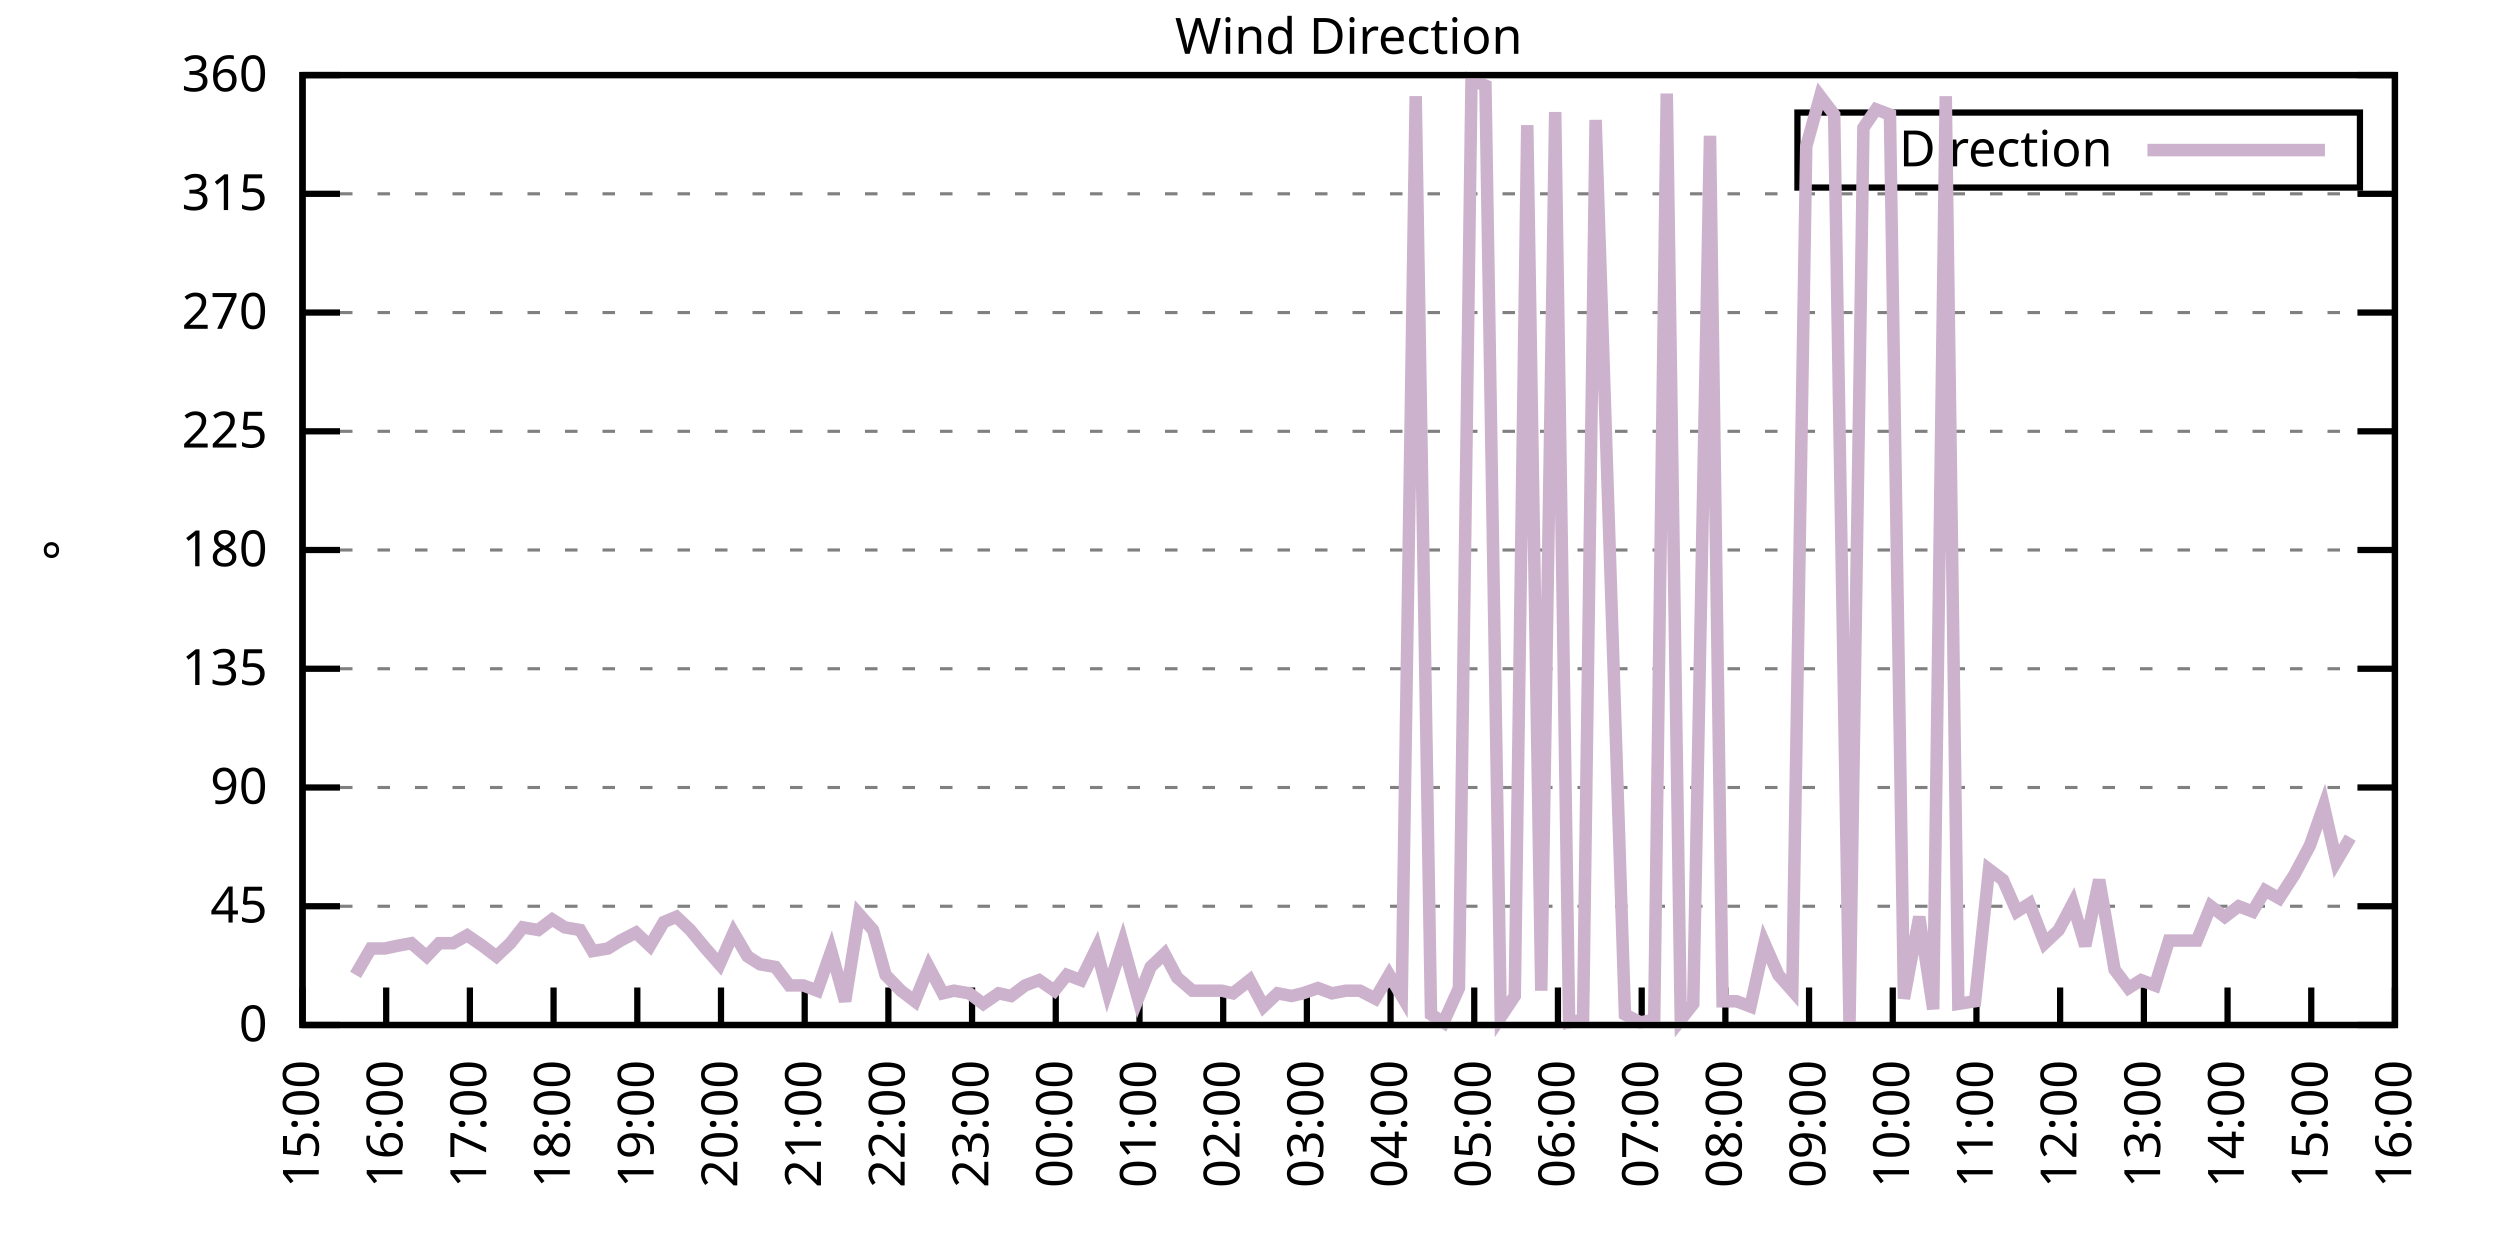
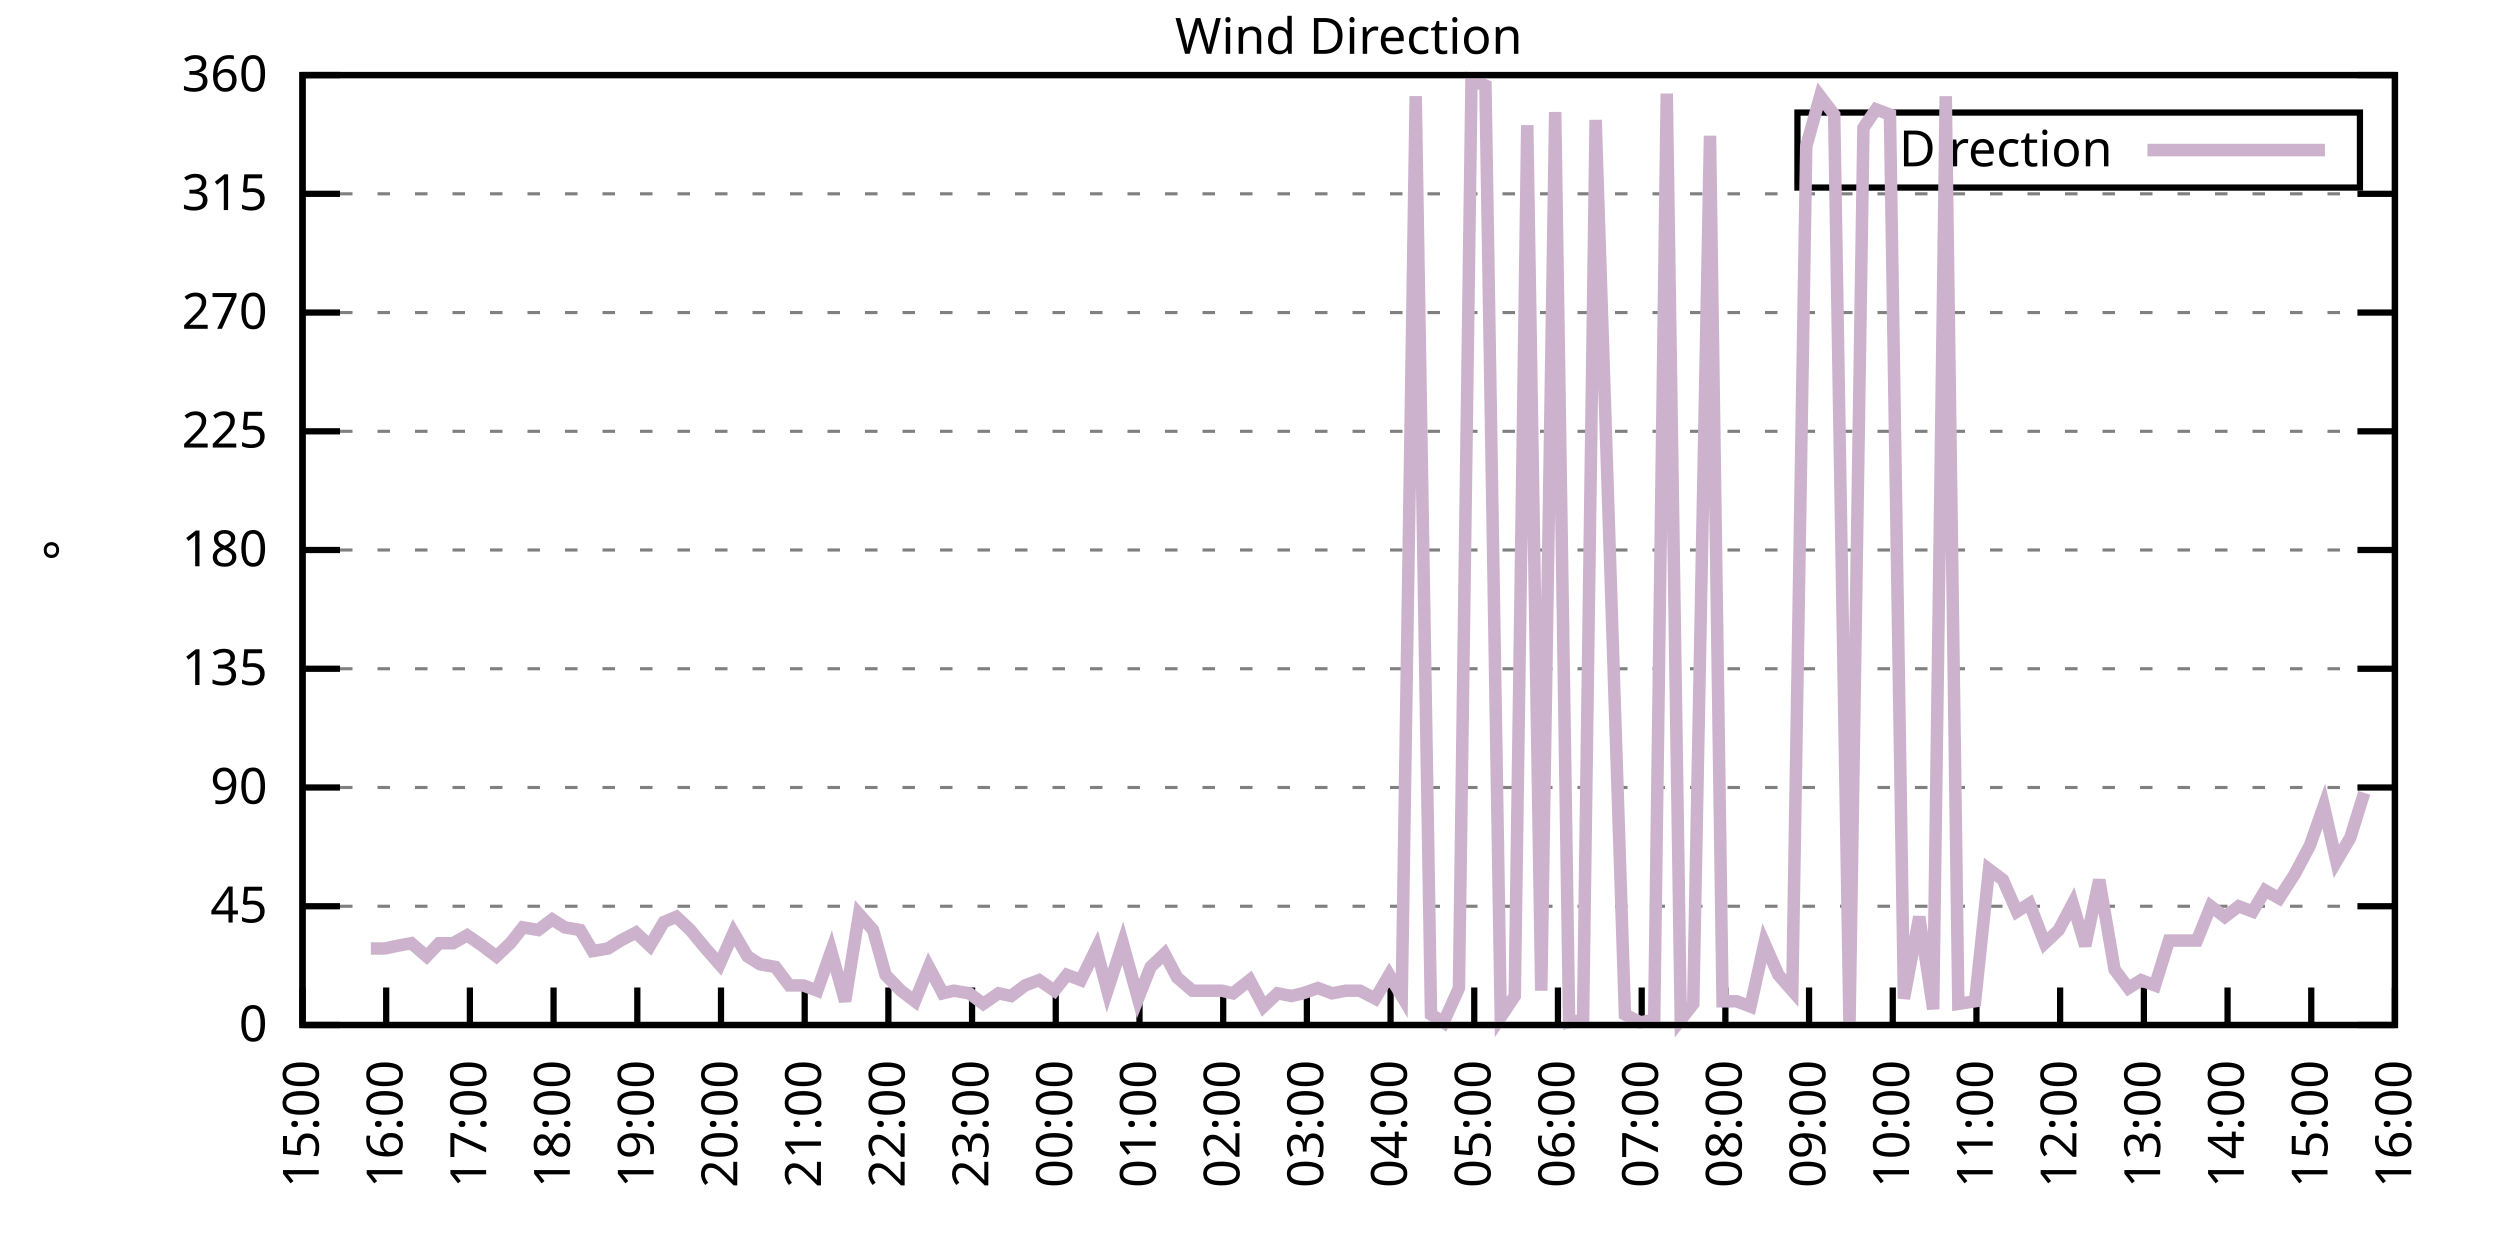
<svg xmlns="http://www.w3.org/2000/svg" xmlns:xlink="http://www.w3.org/1999/xlink" width="400" height="200" viewBox="0 0 400 200">
  <g id="gnuplot_canvas">
    <rect x="0" y="0" width="400" height="200" fill="none" />
    <defs>
      <circle id="gpDot" r="0.5" stroke-width="0.5" stroke="currentColor" />
      <path id="gpPt0" stroke-width="0.333" stroke="currentColor" d="M-1,0 h2 M0,-1 v2" />
      <path id="gpPt1" stroke-width="0.333" stroke="currentColor" d="M-1,-1 L1,1 M1,-1 L-1,1" />
      <path id="gpPt2" stroke-width="0.333" stroke="currentColor" d="M-1,0 L1,0 M0,-1 L0,1 M-1,-1 L1,1 M-1,1 L1,-1" />
      <rect id="gpPt3" stroke-width="0.333" stroke="currentColor" x="-1" y="-1" width="2" height="2" />
      <rect id="gpPt4" stroke-width="0.333" stroke="currentColor" fill="currentColor" x="-1" y="-1" width="2" height="2" />
      <circle id="gpPt5" stroke-width="0.333" stroke="currentColor" cx="0" cy="0" r="1" />
      <use xlink:href="#gpPt5" id="gpPt6" fill="currentColor" stroke="none" />
      <path id="gpPt7" stroke-width="0.333" stroke="currentColor" d="M0,-1.33 L-1.33,0.67 L1.33,0.67 z" />
      <use xlink:href="#gpPt7" id="gpPt8" fill="currentColor" stroke="none" />
      <use xlink:href="#gpPt7" id="gpPt9" stroke="currentColor" transform="rotate(180)" />
      <use xlink:href="#gpPt9" id="gpPt10" fill="currentColor" stroke="none" />
      <use xlink:href="#gpPt3" id="gpPt11" stroke="currentColor" transform="rotate(45)" />
      <use xlink:href="#gpPt11" id="gpPt12" fill="currentColor" stroke="none" />
      <path id="gpPt13" stroke-width="0.333" stroke="currentColor" d="M0,1.330 L1.265,0.411 L0.782,-1.067 L-0.782,-1.076 L-1.265,0.411 z" />
      <use xlink:href="#gpPt13" id="gpPt14" fill="currentColor" stroke="none" />
      <filter id="textbox" filterUnits="objectBoundingBox" x="0" y="0" height="1" width="1">
        <feFlood flood-color="white" flood-opacity="1" result="bgnd" />
        <feComposite in="SourceGraphic" in2="bgnd" operator="atop" />
      </filter>
      <filter id="greybox" filterUnits="objectBoundingBox" x="0" y="0" height="1" width="1">
        <feFlood flood-color="lightgrey" flood-opacity="1" result="grey" />
        <feComposite in="SourceGraphic" in2="grey" operator="atop" />
      </filter>
    </defs>
    <g fill="none" color="white" stroke="currentColor" stroke-width="1.00" stroke-linecap="butt" stroke-linejoin="miter">
</g>
    <g fill="none" color="black" stroke="currentColor" stroke-width="1.00" stroke-linecap="butt" stroke-linejoin="miter">
      <g stroke="none" shape-rendering="crispEdges">
        <polygon fill="rgb(255, 255, 255)" points="48.40,164.00 383.18,164.00 383.18,12.02 48.40,12.02 " />
      </g>
    </g>
    <g fill="none" color="black" stroke="currentColor" stroke-width="1.00" stroke-linecap="butt" stroke-linejoin="miter">
</g>
    <g fill="none" color="black" stroke="black" stroke-width="0.50" stroke-linecap="butt" stroke-linejoin="miter">
</g>
    <g fill="none" color="gray" stroke="currentColor" stroke-width="0.50" stroke-linecap="butt" stroke-linejoin="miter">
      <path stroke="gray" stroke-dasharray="2,4" class="gridline" d="M48.40,164.00 L383.19,164.00  " />
    </g>
    <g fill="none" color="gray" stroke="gray" stroke-width="1.00" stroke-linecap="butt" stroke-linejoin="miter">
</g>
    <g fill="none" color="black" stroke="currentColor" stroke-width="1.00" stroke-linecap="butt" stroke-linejoin="miter">
      <path stroke="black" d="M48.40,164.00 L54.40,164.00 M383.19,164.00 L377.19,164.00  " />
      <g transform="translate(42.80,166.60)" stroke="none" fill="black" font-family="Sans" font-size="8.00" text-anchor="end">
        <text>
          <tspan font-family="Sans"> 0</tspan>
        </text>
      </g>
    </g>
    <g fill="none" color="black" stroke="currentColor" stroke-width="1.00" stroke-linecap="butt" stroke-linejoin="miter">
</g>
    <g fill="none" color="black" stroke="black" stroke-width="0.50" stroke-linecap="butt" stroke-linejoin="miter">
</g>
    <g fill="none" color="gray" stroke="currentColor" stroke-width="0.50" stroke-linecap="butt" stroke-linejoin="miter">
      <path stroke="gray" stroke-dasharray="2,4" class="gridline" d="M48.40,145.00 L383.19,145.00  " />
    </g>
    <g fill="none" color="gray" stroke="gray" stroke-width="1.00" stroke-linecap="butt" stroke-linejoin="miter">
</g>
    <g fill="none" color="black" stroke="currentColor" stroke-width="1.00" stroke-linecap="butt" stroke-linejoin="miter">
      <path stroke="black" d="M48.40,145.00 L54.40,145.00 M383.19,145.00 L377.19,145.00  " />
      <g transform="translate(42.80,147.60)" stroke="none" fill="black" font-family="Sans" font-size="8.00" text-anchor="end">
        <text>
          <tspan font-family="Sans"> 45</tspan>
        </text>
      </g>
    </g>
    <g fill="none" color="black" stroke="currentColor" stroke-width="1.00" stroke-linecap="butt" stroke-linejoin="miter">
</g>
    <g fill="none" color="black" stroke="black" stroke-width="0.50" stroke-linecap="butt" stroke-linejoin="miter">
</g>
    <g fill="none" color="gray" stroke="currentColor" stroke-width="0.50" stroke-linecap="butt" stroke-linejoin="miter">
      <path stroke="gray" stroke-dasharray="2,4" class="gridline" d="M48.40,126.00 L383.19,126.00  " />
    </g>
    <g fill="none" color="gray" stroke="gray" stroke-width="1.00" stroke-linecap="butt" stroke-linejoin="miter">
</g>
    <g fill="none" color="black" stroke="currentColor" stroke-width="1.00" stroke-linecap="butt" stroke-linejoin="miter">
      <path stroke="black" d="M48.40,126.00 L54.40,126.00 M383.19,126.00 L377.19,126.00  " />
      <g transform="translate(42.80,128.60)" stroke="none" fill="black" font-family="Sans" font-size="8.00" text-anchor="end">
        <text>
          <tspan font-family="Sans"> 90</tspan>
        </text>
      </g>
    </g>
    <g fill="none" color="black" stroke="currentColor" stroke-width="1.00" stroke-linecap="butt" stroke-linejoin="miter">
</g>
    <g fill="none" color="black" stroke="black" stroke-width="0.50" stroke-linecap="butt" stroke-linejoin="miter">
</g>
    <g fill="none" color="gray" stroke="currentColor" stroke-width="0.50" stroke-linecap="butt" stroke-linejoin="miter">
      <path stroke="gray" stroke-dasharray="2,4" class="gridline" d="M48.40,107.00 L383.19,107.00  " />
    </g>
    <g fill="none" color="gray" stroke="gray" stroke-width="1.00" stroke-linecap="butt" stroke-linejoin="miter">
</g>
    <g fill="none" color="black" stroke="currentColor" stroke-width="1.00" stroke-linecap="butt" stroke-linejoin="miter">
      <path stroke="black" d="M48.40,107.00 L54.40,107.00 M383.19,107.00 L377.19,107.00  " />
      <g transform="translate(42.80,109.60)" stroke="none" fill="black" font-family="Sans" font-size="8.00" text-anchor="end">
        <text>
          <tspan font-family="Sans"> 135</tspan>
        </text>
      </g>
    </g>
    <g fill="none" color="black" stroke="currentColor" stroke-width="1.00" stroke-linecap="butt" stroke-linejoin="miter">
</g>
    <g fill="none" color="black" stroke="black" stroke-width="0.50" stroke-linecap="butt" stroke-linejoin="miter">
</g>
    <g fill="none" color="gray" stroke="currentColor" stroke-width="0.50" stroke-linecap="butt" stroke-linejoin="miter">
      <path stroke="gray" stroke-dasharray="2,4" class="gridline" d="M48.40,88.00 L383.19,88.00  " />
    </g>
    <g fill="none" color="gray" stroke="gray" stroke-width="1.00" stroke-linecap="butt" stroke-linejoin="miter">
</g>
    <g fill="none" color="black" stroke="currentColor" stroke-width="1.00" stroke-linecap="butt" stroke-linejoin="miter">
      <path stroke="black" d="M48.40,88.00 L54.40,88.00 M383.19,88.00 L377.19,88.00  " />
      <g transform="translate(42.80,90.60)" stroke="none" fill="black" font-family="Sans" font-size="8.00" text-anchor="end">
        <text>
          <tspan font-family="Sans"> 180</tspan>
        </text>
      </g>
    </g>
    <g fill="none" color="black" stroke="currentColor" stroke-width="1.00" stroke-linecap="butt" stroke-linejoin="miter">
</g>
    <g fill="none" color="black" stroke="black" stroke-width="0.50" stroke-linecap="butt" stroke-linejoin="miter">
</g>
    <g fill="none" color="gray" stroke="currentColor" stroke-width="0.50" stroke-linecap="butt" stroke-linejoin="miter">
      <path stroke="gray" stroke-dasharray="2,4" class="gridline" d="M48.40,69.01 L383.19,69.01  " />
    </g>
    <g fill="none" color="gray" stroke="gray" stroke-width="1.00" stroke-linecap="butt" stroke-linejoin="miter">
</g>
    <g fill="none" color="black" stroke="currentColor" stroke-width="1.00" stroke-linecap="butt" stroke-linejoin="miter">
      <path stroke="black" d="M48.40,69.01 L54.40,69.01 M383.19,69.01 L377.19,69.01  " />
      <g transform="translate(42.80,71.61)" stroke="none" fill="black" font-family="Sans" font-size="8.00" text-anchor="end">
        <text>
          <tspan font-family="Sans"> 225</tspan>
        </text>
      </g>
    </g>
    <g fill="none" color="black" stroke="currentColor" stroke-width="1.00" stroke-linecap="butt" stroke-linejoin="miter">
</g>
    <g fill="none" color="black" stroke="black" stroke-width="0.50" stroke-linecap="butt" stroke-linejoin="miter">
</g>
    <g fill="none" color="gray" stroke="currentColor" stroke-width="0.50" stroke-linecap="butt" stroke-linejoin="miter">
      <path stroke="gray" stroke-dasharray="2,4" class="gridline" d="M48.40,50.01 L383.19,50.01  " />
    </g>
    <g fill="none" color="gray" stroke="gray" stroke-width="1.00" stroke-linecap="butt" stroke-linejoin="miter">
</g>
    <g fill="none" color="black" stroke="currentColor" stroke-width="1.00" stroke-linecap="butt" stroke-linejoin="miter">
      <path stroke="black" d="M48.40,50.01 L54.40,50.01 M383.19,50.01 L377.19,50.01  " />
      <g transform="translate(42.80,52.61)" stroke="none" fill="black" font-family="Sans" font-size="8.00" text-anchor="end">
        <text>
          <tspan font-family="Sans"> 270</tspan>
        </text>
      </g>
    </g>
    <g fill="none" color="black" stroke="currentColor" stroke-width="1.00" stroke-linecap="butt" stroke-linejoin="miter">
</g>
    <g fill="none" color="black" stroke="black" stroke-width="0.50" stroke-linecap="butt" stroke-linejoin="miter">
</g>
    <g fill="none" color="gray" stroke="currentColor" stroke-width="0.50" stroke-linecap="butt" stroke-linejoin="miter">
      <path stroke="gray" stroke-dasharray="2,4" class="gridline" d="M48.40,31.01 L383.19,31.01  " />
    </g>
    <g fill="none" color="gray" stroke="gray" stroke-width="1.00" stroke-linecap="butt" stroke-linejoin="miter">
</g>
    <g fill="none" color="black" stroke="currentColor" stroke-width="1.00" stroke-linecap="butt" stroke-linejoin="miter">
      <path stroke="black" d="M48.40,31.01 L54.40,31.01 M383.19,31.01 L377.19,31.01  " />
      <g transform="translate(42.80,33.61)" stroke="none" fill="black" font-family="Sans" font-size="8.00" text-anchor="end">
        <text>
          <tspan font-family="Sans"> 315</tspan>
        </text>
      </g>
    </g>
    <g fill="none" color="black" stroke="currentColor" stroke-width="1.00" stroke-linecap="butt" stroke-linejoin="miter">
</g>
    <g fill="none" color="black" stroke="black" stroke-width="0.50" stroke-linecap="butt" stroke-linejoin="miter">
</g>
    <g fill="none" color="gray" stroke="currentColor" stroke-width="0.50" stroke-linecap="butt" stroke-linejoin="miter">
      <path stroke="gray" stroke-dasharray="2,4" class="gridline" d="M48.40,12.01 L383.19,12.01  " />
    </g>
    <g fill="none" color="gray" stroke="gray" stroke-width="1.00" stroke-linecap="butt" stroke-linejoin="miter">
</g>
    <g fill="none" color="black" stroke="currentColor" stroke-width="1.00" stroke-linecap="butt" stroke-linejoin="miter">
      <path stroke="black" d="M48.40,12.01 L54.40,12.01 M383.19,12.01 L377.19,12.01  " />
      <g transform="translate(42.80,14.61)" stroke="none" fill="black" font-family="Sans" font-size="8.00" text-anchor="end">
        <text>
          <tspan font-family="Sans"> 360</tspan>
        </text>
      </g>
    </g>
    <g fill="none" color="black" stroke="currentColor" stroke-width="1.00" stroke-linecap="butt" stroke-linejoin="miter">
      <path stroke="black" d="M48.40,164.00 L48.40,158.00  " />
      <g transform="translate(51.00,169.60) rotate(270.00)" stroke="none" fill="black" font-family="Sans" font-size="8.00" text-anchor="end">
        <text>
          <tspan font-family="Sans">15:00</tspan>
        </text>
      </g>
    </g>
    <g fill="none" color="black" stroke="currentColor" stroke-width="1.00" stroke-linecap="butt" stroke-linejoin="miter">
      <path stroke="black" d="M61.79,164.00 L61.79,158.00  " />
      <g transform="translate(64.39,169.60) rotate(270.00)" stroke="none" fill="black" font-family="Sans" font-size="8.00" text-anchor="end">
        <text>
          <tspan font-family="Sans">16:00</tspan>
        </text>
      </g>
    </g>
    <g fill="none" color="black" stroke="currentColor" stroke-width="1.00" stroke-linecap="butt" stroke-linejoin="miter">
      <path stroke="black" d="M75.18,164.00 L75.18,158.00  " />
      <g transform="translate(77.78,169.60) rotate(270.00)" stroke="none" fill="black" font-family="Sans" font-size="8.00" text-anchor="end">
        <text>
          <tspan font-family="Sans">17:00</tspan>
        </text>
      </g>
    </g>
    <g fill="none" color="black" stroke="currentColor" stroke-width="1.00" stroke-linecap="butt" stroke-linejoin="miter">
      <path stroke="black" d="M88.57,164.00 L88.57,158.00  " />
      <g transform="translate(91.17,169.60) rotate(270.00)" stroke="none" fill="black" font-family="Sans" font-size="8.00" text-anchor="end">
        <text>
          <tspan font-family="Sans">18:00</tspan>
        </text>
      </g>
    </g>
    <g fill="none" color="black" stroke="currentColor" stroke-width="1.00" stroke-linecap="butt" stroke-linejoin="miter">
      <path stroke="black" d="M101.97,164.00 L101.97,158.00  " />
      <g transform="translate(104.57,169.60) rotate(270.00)" stroke="none" fill="black" font-family="Sans" font-size="8.00" text-anchor="end">
        <text>
          <tspan font-family="Sans">19:00</tspan>
        </text>
      </g>
    </g>
    <g fill="none" color="black" stroke="currentColor" stroke-width="1.00" stroke-linecap="butt" stroke-linejoin="miter">
      <path stroke="black" d="M115.36,164.00 L115.36,158.00  " />
      <g transform="translate(117.96,169.60) rotate(270.00)" stroke="none" fill="black" font-family="Sans" font-size="8.00" text-anchor="end">
        <text>
          <tspan font-family="Sans">20:00</tspan>
        </text>
      </g>
    </g>
    <g fill="none" color="black" stroke="currentColor" stroke-width="1.00" stroke-linecap="butt" stroke-linejoin="miter">
      <path stroke="black" d="M128.75,164.00 L128.75,158.00  " />
      <g transform="translate(131.35,169.60) rotate(270.00)" stroke="none" fill="black" font-family="Sans" font-size="8.00" text-anchor="end">
        <text>
          <tspan font-family="Sans">21:00</tspan>
        </text>
      </g>
    </g>
    <g fill="none" color="black" stroke="currentColor" stroke-width="1.00" stroke-linecap="butt" stroke-linejoin="miter">
      <path stroke="black" d="M142.14,164.00 L142.14,158.00  " />
      <g transform="translate(144.74,169.60) rotate(270.00)" stroke="none" fill="black" font-family="Sans" font-size="8.00" text-anchor="end">
        <text>
          <tspan font-family="Sans">22:00</tspan>
        </text>
      </g>
    </g>
    <g fill="none" color="black" stroke="currentColor" stroke-width="1.00" stroke-linecap="butt" stroke-linejoin="miter">
      <path stroke="black" d="M155.53,164.00 L155.53,158.00  " />
      <g transform="translate(158.13,169.60) rotate(270.00)" stroke="none" fill="black" font-family="Sans" font-size="8.00" text-anchor="end">
        <text>
          <tspan font-family="Sans">23:00</tspan>
        </text>
      </g>
    </g>
    <g fill="none" color="black" stroke="currentColor" stroke-width="1.00" stroke-linecap="butt" stroke-linejoin="miter">
      <path stroke="black" d="M168.92,164.00 L168.92,158.00  " />
      <g transform="translate(171.52,169.60) rotate(270.00)" stroke="none" fill="black" font-family="Sans" font-size="8.00" text-anchor="end">
        <text>
          <tspan font-family="Sans">00:00</tspan>
        </text>
      </g>
    </g>
    <g fill="none" color="black" stroke="currentColor" stroke-width="1.00" stroke-linecap="butt" stroke-linejoin="miter">
      <path stroke="black" d="M182.32,164.00 L182.32,158.00  " />
      <g transform="translate(184.92,169.60) rotate(270.00)" stroke="none" fill="black" font-family="Sans" font-size="8.00" text-anchor="end">
        <text>
          <tspan font-family="Sans">01:00</tspan>
        </text>
      </g>
    </g>
    <g fill="none" color="black" stroke="currentColor" stroke-width="1.00" stroke-linecap="butt" stroke-linejoin="miter">
      <path stroke="black" d="M195.71,164.00 L195.71,158.00  " />
      <g transform="translate(198.31,169.60) rotate(270.00)" stroke="none" fill="black" font-family="Sans" font-size="8.00" text-anchor="end">
        <text>
          <tspan font-family="Sans">02:00</tspan>
        </text>
      </g>
    </g>
    <g fill="none" color="black" stroke="currentColor" stroke-width="1.00" stroke-linecap="butt" stroke-linejoin="miter">
      <path stroke="black" d="M209.10,164.00 L209.10,158.00  " />
      <g transform="translate(211.70,169.60) rotate(270.00)" stroke="none" fill="black" font-family="Sans" font-size="8.00" text-anchor="end">
        <text>
          <tspan font-family="Sans">03:00</tspan>
        </text>
      </g>
    </g>
    <g fill="none" color="black" stroke="currentColor" stroke-width="1.00" stroke-linecap="butt" stroke-linejoin="miter">
      <path stroke="black" d="M222.49,164.00 L222.49,158.00  " />
      <g transform="translate(225.09,169.60) rotate(270.00)" stroke="none" fill="black" font-family="Sans" font-size="8.00" text-anchor="end">
        <text>
          <tspan font-family="Sans">04:00</tspan>
        </text>
      </g>
    </g>
    <g fill="none" color="black" stroke="currentColor" stroke-width="1.00" stroke-linecap="butt" stroke-linejoin="miter">
      <path stroke="black" d="M235.88,164.00 L235.88,158.00  " />
      <g transform="translate(238.48,169.60) rotate(270.00)" stroke="none" fill="black" font-family="Sans" font-size="8.00" text-anchor="end">
        <text>
          <tspan font-family="Sans">05:00</tspan>
        </text>
      </g>
    </g>
    <g fill="none" color="black" stroke="currentColor" stroke-width="1.00" stroke-linecap="butt" stroke-linejoin="miter">
      <path stroke="black" d="M249.27,164.00 L249.27,158.00  " />
      <g transform="translate(251.87,169.60) rotate(270.00)" stroke="none" fill="black" font-family="Sans" font-size="8.00" text-anchor="end">
        <text>
          <tspan font-family="Sans">06:00</tspan>
        </text>
      </g>
    </g>
    <g fill="none" color="black" stroke="currentColor" stroke-width="1.00" stroke-linecap="butt" stroke-linejoin="miter">
      <path stroke="black" d="M262.67,164.00 L262.67,158.00  " />
      <g transform="translate(265.27,169.60) rotate(270.00)" stroke="none" fill="black" font-family="Sans" font-size="8.00" text-anchor="end">
        <text>
          <tspan font-family="Sans">07:00</tspan>
        </text>
      </g>
    </g>
    <g fill="none" color="black" stroke="currentColor" stroke-width="1.00" stroke-linecap="butt" stroke-linejoin="miter">
      <path stroke="black" d="M276.06,164.00 L276.06,158.00  " />
      <g transform="translate(278.66,169.60) rotate(270.00)" stroke="none" fill="black" font-family="Sans" font-size="8.00" text-anchor="end">
        <text>
          <tspan font-family="Sans">08:00</tspan>
        </text>
      </g>
    </g>
    <g fill="none" color="black" stroke="currentColor" stroke-width="1.00" stroke-linecap="butt" stroke-linejoin="miter">
      <path stroke="black" d="M289.45,164.00 L289.45,158.00  " />
      <g transform="translate(292.05,169.60) rotate(270.00)" stroke="none" fill="black" font-family="Sans" font-size="8.00" text-anchor="end">
        <text>
          <tspan font-family="Sans">09:00</tspan>
        </text>
      </g>
    </g>
    <g fill="none" color="black" stroke="currentColor" stroke-width="1.00" stroke-linecap="butt" stroke-linejoin="miter">
      <path stroke="black" d="M302.84,164.00 L302.84,158.00  " />
      <g transform="translate(305.44,169.60) rotate(270.00)" stroke="none" fill="black" font-family="Sans" font-size="8.00" text-anchor="end">
        <text>
          <tspan font-family="Sans">10:00</tspan>
        </text>
      </g>
    </g>
    <g fill="none" color="black" stroke="currentColor" stroke-width="1.00" stroke-linecap="butt" stroke-linejoin="miter">
      <path stroke="black" d="M316.23,164.00 L316.23,158.00  " />
      <g transform="translate(318.83,169.60) rotate(270.00)" stroke="none" fill="black" font-family="Sans" font-size="8.00" text-anchor="end">
        <text>
          <tspan font-family="Sans">11:00</tspan>
        </text>
      </g>
    </g>
    <g fill="none" color="black" stroke="currentColor" stroke-width="1.00" stroke-linecap="butt" stroke-linejoin="miter">
      <path stroke="black" d="M329.62,164.00 L329.62,158.00  " />
      <g transform="translate(332.22,169.60) rotate(270.00)" stroke="none" fill="black" font-family="Sans" font-size="8.00" text-anchor="end">
        <text>
          <tspan font-family="Sans">12:00</tspan>
        </text>
      </g>
    </g>
    <g fill="none" color="black" stroke="currentColor" stroke-width="1.00" stroke-linecap="butt" stroke-linejoin="miter">
      <path stroke="black" d="M343.02,164.00 L343.02,158.00  " />
      <g transform="translate(345.62,169.60) rotate(270.00)" stroke="none" fill="black" font-family="Sans" font-size="8.00" text-anchor="end">
        <text>
          <tspan font-family="Sans">13:00</tspan>
        </text>
      </g>
    </g>
    <g fill="none" color="black" stroke="currentColor" stroke-width="1.00" stroke-linecap="butt" stroke-linejoin="miter">
      <path stroke="black" d="M356.41,164.00 L356.41,158.00  " />
      <g transform="translate(359.01,169.60) rotate(270.00)" stroke="none" fill="black" font-family="Sans" font-size="8.00" text-anchor="end">
        <text>
          <tspan font-family="Sans">14:00</tspan>
        </text>
      </g>
    </g>
    <g fill="none" color="black" stroke="currentColor" stroke-width="1.00" stroke-linecap="butt" stroke-linejoin="miter">
      <path stroke="black" d="M369.80,164.00 L369.80,158.00  " />
      <g transform="translate(372.40,169.60) rotate(270.00)" stroke="none" fill="black" font-family="Sans" font-size="8.00" text-anchor="end">
        <text>
          <tspan font-family="Sans">15:00</tspan>
        </text>
      </g>
    </g>
    <g fill="none" color="black" stroke="currentColor" stroke-width="1.00" stroke-linecap="butt" stroke-linejoin="miter">
      <path stroke="black" d="M383.19,164.00 L383.19,158.00  " />
      <g transform="translate(385.79,169.60) rotate(270.00)" stroke="none" fill="black" font-family="Sans" font-size="8.00" text-anchor="end">
        <text>
          <tspan font-family="Sans">16:00</tspan>
        </text>
      </g>
    </g>
    <g fill="none" color="black" stroke="currentColor" stroke-width="1.00" stroke-linecap="butt" stroke-linejoin="miter">
</g>
    <g fill="none" color="black" stroke="currentColor" stroke-width="1.00" stroke-linecap="butt" stroke-linejoin="miter">
      <path stroke="black" d="M48.40,12.01 L48.40,164.00 L383.19,164.00 L383.19,12.01 L48.40,12.01 Z  " />
    </g>
    <g fill="none" color="black" stroke="currentColor" stroke-width="1.00" stroke-linecap="butt" stroke-linejoin="miter">
</g>
    <g fill="none" color="black" stroke="currentColor" stroke-width="1.00" stroke-linecap="butt" stroke-linejoin="miter">
      <path stroke="black" d="M287.59,30.01 L287.59,18.01 L377.59,18.01 L377.59,30.01 L287.59,30.01 Z  " />
    </g>
    <g id="Wind_direction_plot_1">
      <g fill="none" color="white" stroke="black" stroke-width="2.00" stroke-linecap="butt" stroke-linejoin="miter">
</g>
      <g fill="none" color="black" stroke="currentColor" stroke-width="2.00" stroke-linecap="butt" stroke-linejoin="miter">
        <g transform="translate(337.99,26.61)" stroke="none" fill="black" font-family="Sans" font-size="8.00" text-anchor="end">
          <text>
            <tspan font-family="Sans">Direction</tspan>
          </text>
        </g>
      </g>
      <g fill="none" color="black" stroke="currentColor" stroke-width="2.00" stroke-linecap="butt" stroke-linejoin="miter">
-         <path stroke="rgb(204, 178, 204)" d="M343.59,24.01 L371.99,24.01 M56.88,155.98 L59.34,151.76 L61.57,151.76 L63.58,151.33 L65.81,150.91 L68.26,153.02   L70.27,150.91 L72.50,150.91 L74.74,149.65 L77.19,151.33 L79.42,153.02 L81.66,150.91 L83.66,148.38 L86.12,148.80   L88.35,147.11 L90.36,148.38 L92.82,148.80 L94.82,152.18 L97.28,151.76 L99.29,150.49 L101.74,149.22 L103.98,151.33   L106.21,147.53 L108.22,146.69 L110.45,148.80 L112.90,151.76 L115.13,154.29 L117.37,149.22 L119.60,153.02 L121.61,154.29   L124.06,154.71 L126.29,157.67 L128.53,157.67 L130.76,158.51 L132.99,152.18 L135.22,160.20 L137.45,146.27 L139.69,148.80   L141.69,155.98 L144.15,158.51 L146.38,160.20 L148.61,154.71 L150.85,158.93 L152.63,158.51 L155.09,158.93 L157.32,160.62   L159.77,158.93 L161.78,159.36 L164.01,157.67 L166.25,156.82 L168.70,158.51 L170.71,155.98 L172.94,156.82 L175.40,151.76   L177.18,158.51 L179.64,150.91 L182.09,159.78 L184.10,154.71 L186.33,152.60 L188.34,156.40 L190.80,158.51 L193.25,158.51   L195.48,158.51 L197.27,158.93 L199.95,156.82 L202.18,161.04 L204.41,158.93 L206.64,159.36 L208.43,158.93 L210.88,158.09   L213.12,158.93 L215.35,158.51 L217.58,158.51 L220.04,159.78 L222.27,155.98 L224.28,159.36 L226.51,15.39 L228.96,162.31   L230.97,163.58 L233.43,158.09 L235.44,12.85 L237.67,13.70 L240.12,162.73 L242.36,159.36 L244.36,20.03 L246.60,158.51   L248.83,17.92 L251.06,163.58 L253.29,163.16 L255.30,19.19 L259.99,162.31 L262.44,163.58 L264.67,163.16 L266.68,14.97   L268.92,163.16 L270.92,160.62 L273.60,21.72 L275.61,160.20 L277.84,160.20 L280.07,161.04 L282.31,150.91 L284.54,155.98   L286.77,158.51 L289.00,23.41 L291.23,15.39 L293.47,18.34 L295.92,164.00 L298.15,20.45 L300.16,17.50 L302.39,18.34   L304.63,159.78 L307.08,146.69 L309.31,161.47 L311.32,15.39 L313.33,160.62 L316.01,160.20 L318.24,139.09 L320.47,140.78   L322.70,145.85 L324.71,144.58 L327.17,150.91 L329.40,148.80 L331.63,144.58 L333.64,151.33 L335.87,140.78 L338.33,155.13   L340.56,158.09 L342.57,156.82 L344.80,157.67 L347.03,150.49 L349.49,150.49 L351.50,150.49 L353.73,145.00 L355.96,146.69   L358.19,145.00 L360.42,145.85 L362.43,142.47 L364.66,143.73 L367.12,139.93 L369.58,135.29 L371.81,128.96 L373.82,137.82   L376.05,134.02  " />
+         <path stroke="rgb(204, 178, 204)" d="M343.59,24.01 L371.99,24.01 M59.34,151.76 L61.57,151.76 L63.58,151.33 L65.81,150.91 L68.26,153.02 L70.27,150.91   L72.50,150.91 L74.74,149.65 L77.19,151.33 L79.42,153.02 L81.66,150.91 L83.66,148.38 L86.12,148.80 L88.35,147.11   L90.36,148.38 L92.82,148.80 L94.82,152.18 L97.28,151.76 L99.29,150.49 L101.74,149.22 L103.98,151.33 L106.21,147.53   L108.22,146.69 L110.45,148.80 L112.90,151.76 L115.13,154.29 L117.37,149.22 L119.60,153.02 L121.61,154.29 L124.06,154.71   L126.29,157.67 L128.53,157.67 L130.76,158.51 L132.99,152.18 L135.22,160.20 L137.45,146.27 L139.69,148.80 L141.69,155.98   L144.15,158.51 L146.38,160.20 L148.61,154.71 L150.85,158.93 L152.63,158.51 L155.09,158.93 L157.32,160.62 L159.77,158.93   L161.78,159.36 L164.01,157.67 L166.25,156.82 L168.70,158.51 L170.71,155.98 L172.94,156.82 L175.40,151.76 L177.18,158.51   L179.64,150.91 L182.09,159.78 L184.10,154.71 L186.33,152.60 L188.34,156.40 L190.80,158.51 L193.25,158.51 L195.48,158.51   L197.27,158.93 L199.95,156.82 L202.18,161.04 L204.41,158.93 L206.64,159.36 L208.43,158.93 L210.88,158.09 L213.12,158.93   L215.35,158.51 L217.58,158.51 L220.04,159.78 L222.27,155.98 L224.28,159.36 L226.51,15.39 L228.96,162.31 L230.97,163.58   L233.43,158.09 L235.44,12.85 L237.67,13.70 L240.12,162.73 L242.36,159.36 L244.36,20.03 L246.60,158.51 L248.83,17.92   L251.06,163.58 L253.29,163.16 L255.30,19.19 L259.99,162.31 L262.44,163.58 L264.67,163.16 L266.68,14.97 L268.92,163.16   L270.92,160.62 L273.60,21.72 L275.61,160.20 L277.84,160.20 L280.07,161.04 L282.31,150.91 L284.54,155.98 L286.77,158.51   L289.00,23.41 L291.23,15.39 L293.47,18.34 L295.92,164.00 L298.15,20.45 L300.16,17.50 L302.39,18.34 L304.63,159.78   L307.08,146.69 L309.31,161.47 L311.32,15.39 L313.33,160.62 L316.01,160.20 L318.24,139.09 L320.47,140.78 L322.70,145.85   L324.71,144.58 L327.17,150.91 L329.40,148.80 L331.63,144.58 L333.64,151.33 L335.87,140.78 L338.33,155.13 L340.56,158.09   L342.57,156.82 L344.80,157.67 L347.03,150.49 L349.49,150.49 L351.50,150.49 L353.73,145.00 L355.96,146.69 L358.19,145.00   L360.42,145.85 L362.43,142.47 L364.66,143.73 L367.12,139.93 L369.58,135.29 L371.81,128.96 L373.82,137.82 L376.05,134.02   L378.28,126.85  " />
      </g>
    </g>
    <g fill="none" color="black" stroke="currentColor" stroke-width="2.00" stroke-linecap="butt" stroke-linejoin="miter">
</g>
    <g fill="none" color="black" stroke="black" stroke-width="1.00" stroke-linecap="butt" stroke-linejoin="miter">
</g>
    <g fill="none" color="black" stroke="currentColor" stroke-width="1.00" stroke-linecap="butt" stroke-linejoin="miter">
      <path stroke="black" d="M48.40,12.01 L48.40,164.00 L383.19,164.00 L383.19,12.01 L48.40,12.01 Z  " />
      <g transform="translate(12.80,88.01) rotate(270.00)" stroke="none" fill="black" font-family="Sans" font-size="8.00" text-anchor="middle">
        <text>
          <tspan font-family="Sans">°</tspan>
        </text>
      </g>
    </g>
    <g fill="none" color="black" stroke="currentColor" stroke-width="1.00" stroke-linecap="butt" stroke-linejoin="miter">
</g>
    <g fill="none" color="black" stroke="currentColor" stroke-width="1.00" stroke-linecap="butt" stroke-linejoin="miter">
      <g transform="translate(215.79,8.61)" stroke="none" fill="black" font-family="Sans" font-size="8.00" text-anchor="middle">
        <text>
          <tspan font-family="Sans">Wind Direction</tspan>
        </text>
      </g>
    </g>
    <g fill="none" color="black" stroke="currentColor" stroke-width="1.00" stroke-linecap="butt" stroke-linejoin="miter">
</g>
  </g>
</svg>
